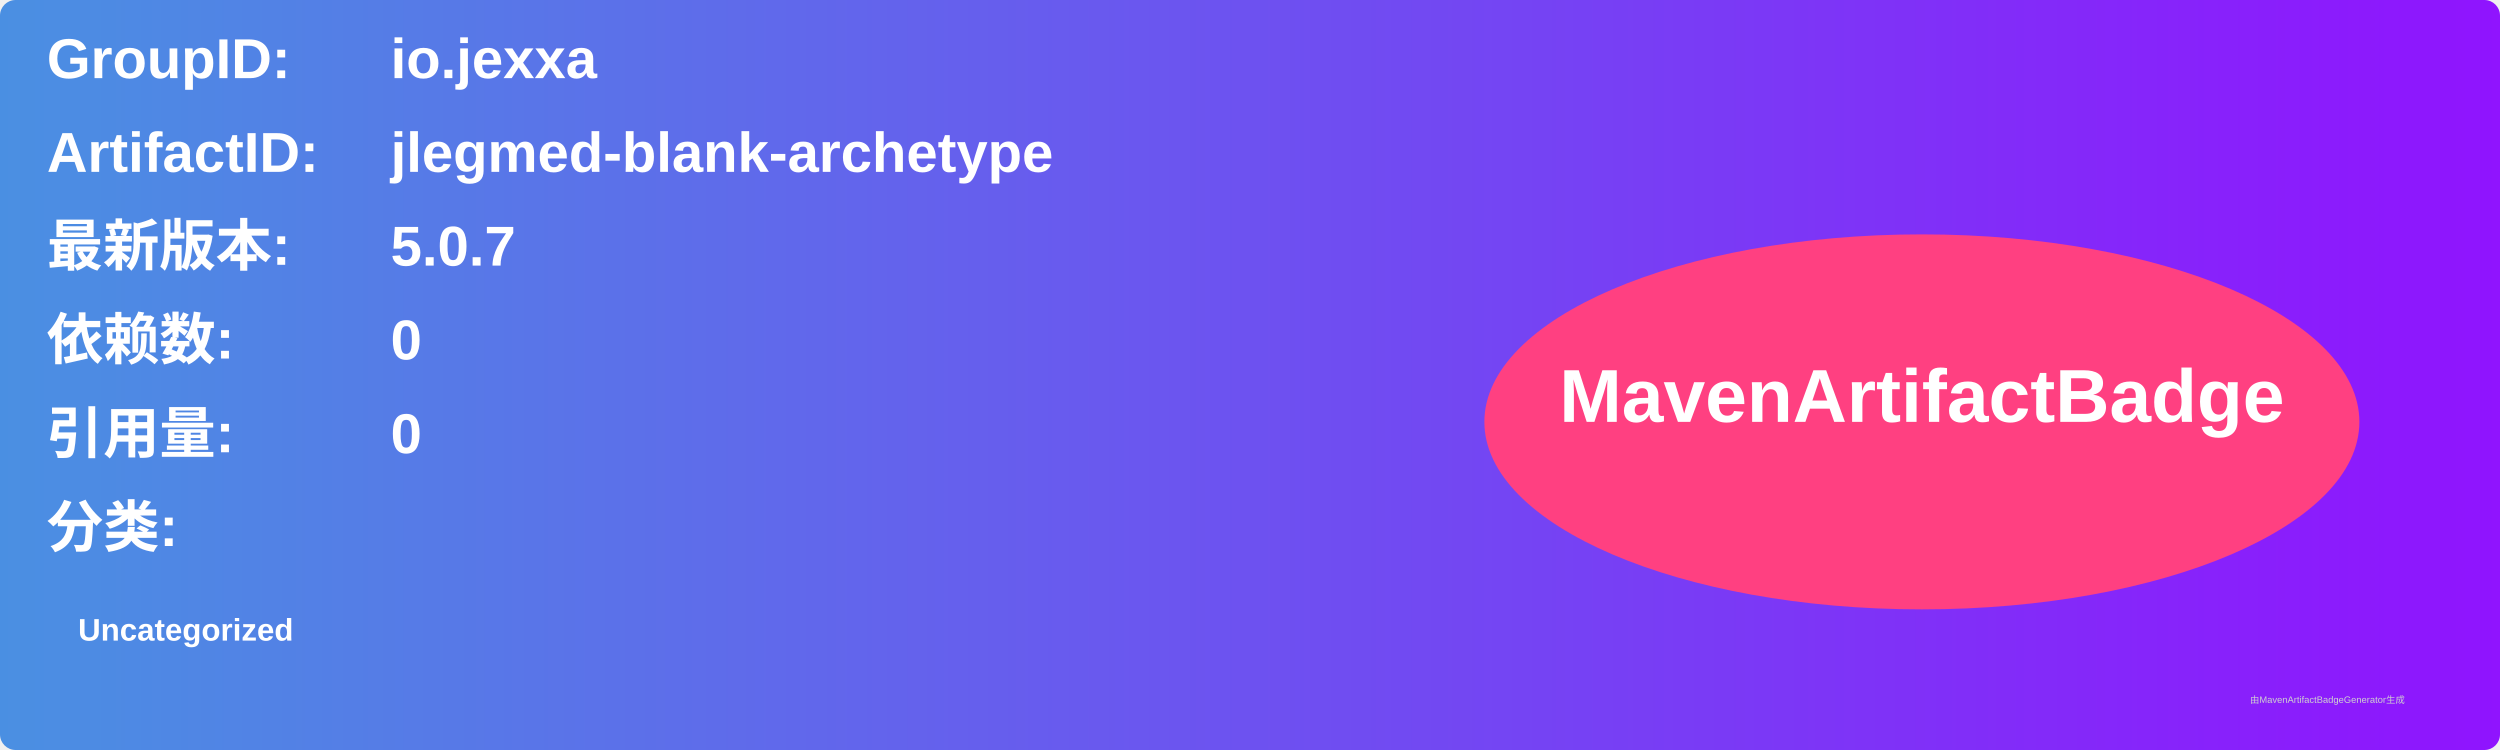
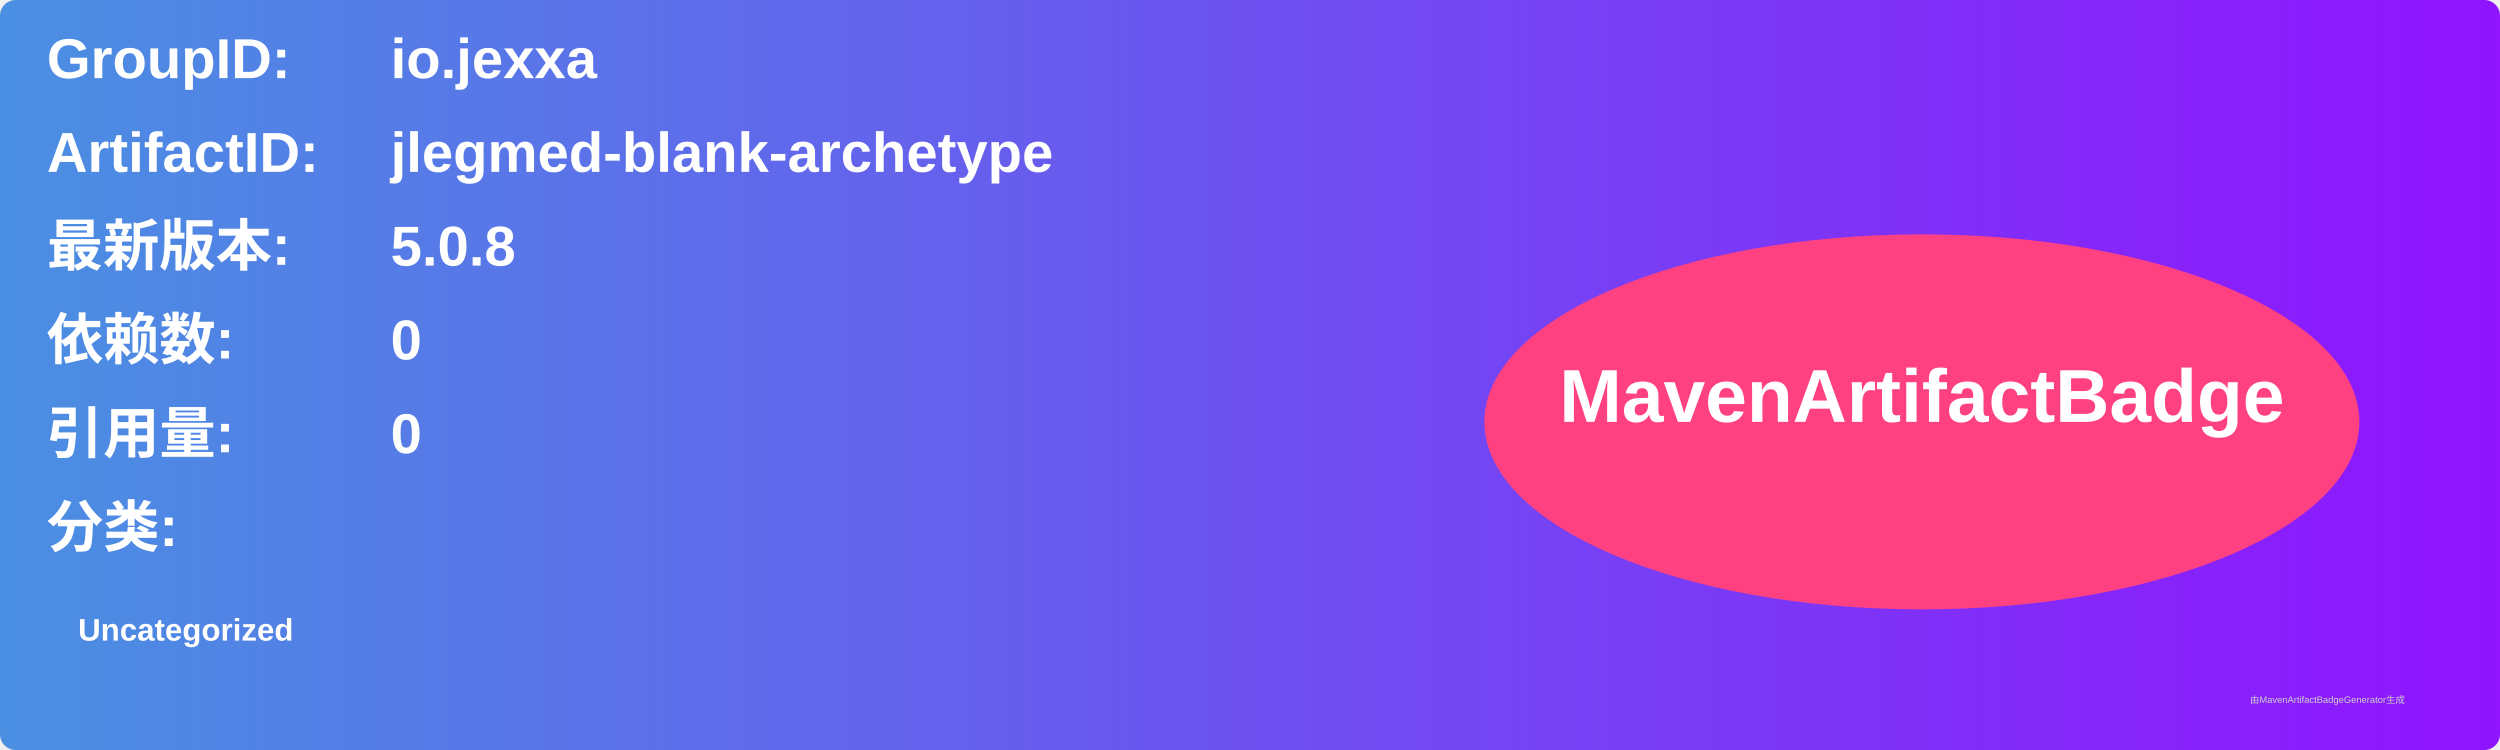
<svg xmlns="http://www.w3.org/2000/svg" width="800" height="240" viewBox="0 0 800 240">
  <linearGradient id="grad" x1="0%" y1="0%" x2="100%" y2="0%">
    <stop offset="0%" stop-color="#4a90e2" />
    <stop offset="100%" stop-color="#9013fe" />
  </linearGradient>
  <rect width="100%" height="100%" rx="5" ry="5" fill="url(#grad)" />
  <g transform="translate(15, 15)">
    <text x="0" y="10" font-family="Arial" font-size="18" fill="white" font-weight="bold" width="260">GroupID:</text>
    <text x="110" y="10" font-family="Arial" font-size="18" fill="white" font-weight="bold" width="460">io.jexxa</text>
    <text x="0" y="40" font-family="Arial" font-size="18" fill="white" font-weight="bold" width="260">ArtifactID:</text>
    <text x="110" y="40" font-family="Arial" font-size="18" fill="white" font-weight="bold" width="460">jlegmed-blank-archetype</text>
    <text x="0" y="70" font-family="Arial" font-size="18" fill="white" font-weight="bold">最新版本:</text>
    <text x="110" y="70" font-family="Arial" font-size="18" fill="white" font-weight="bold">
-       <tspan font-weight="bold">5.0.7</tspan>
+       <tspan font-weight="bold">5.0.8</tspan>
    </text>
    <text x="0" y="100" font-family="Arial" font-size="18" fill="white" font-weight="bold">依赖数: </text>
    <text x="110" y="100" font-family="Arial" font-size="18" fill="white">
      <tspan font-weight="bold">0</tspan>
    </text>
    <text x="0" y="130" font-family="Arial" font-size="18" fill="white" font-weight="bold">引用量: </text>
    <text x="110" y="130" font-family="Arial" font-size="18" fill="white">
      <tspan font-weight="bold">0</tspan>
    </text>
    <text x="0" y="160" font-family="Arial" font-size="18" fill="white" font-weight="bold">分类:</text>
    <text x="10" y="190" font-family="Arial" font-size="10" fill="white">
      <tspan font-weight="bold">Uncategorized</tspan>
    </text>
    <ellipse cx="600" cy="120" rx="140" ry="60" fill="#ff4081" />
    <text x="600" y="120" text-anchor="middle" font-family="Arial" font-size="24" fill="white" font-weight="bold">MavenArtifactBadge</text>
  </g>
  <text x="720" y="225" font-family="Arial" font-size="3" fill="#d0d0d0">由MavenArtifactBadgeGenerator生成</text>
</svg>
